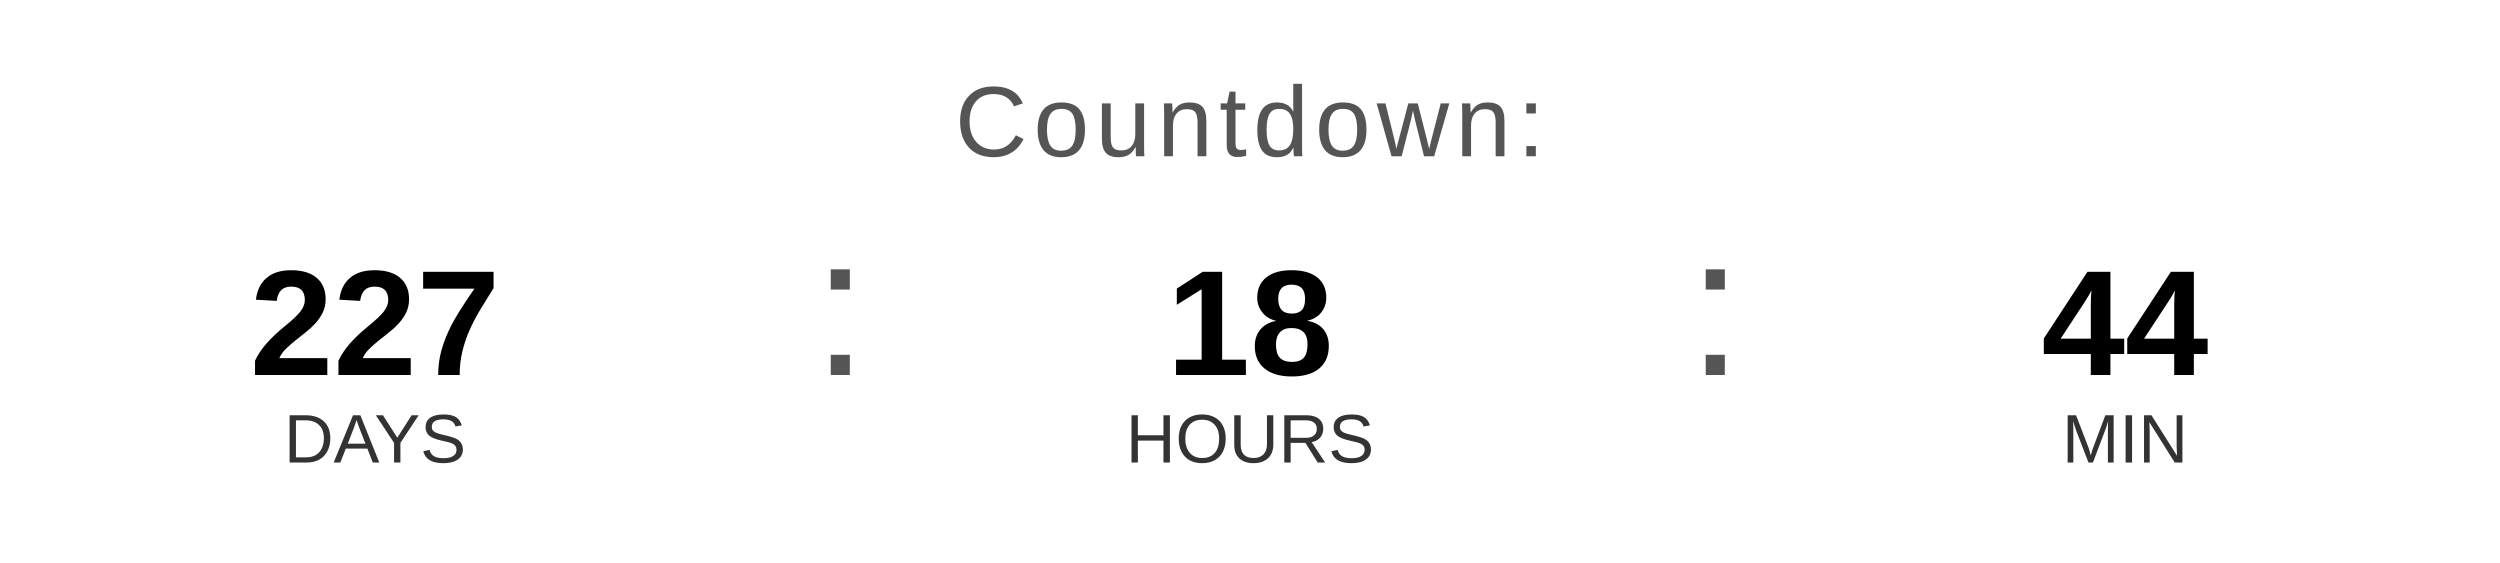
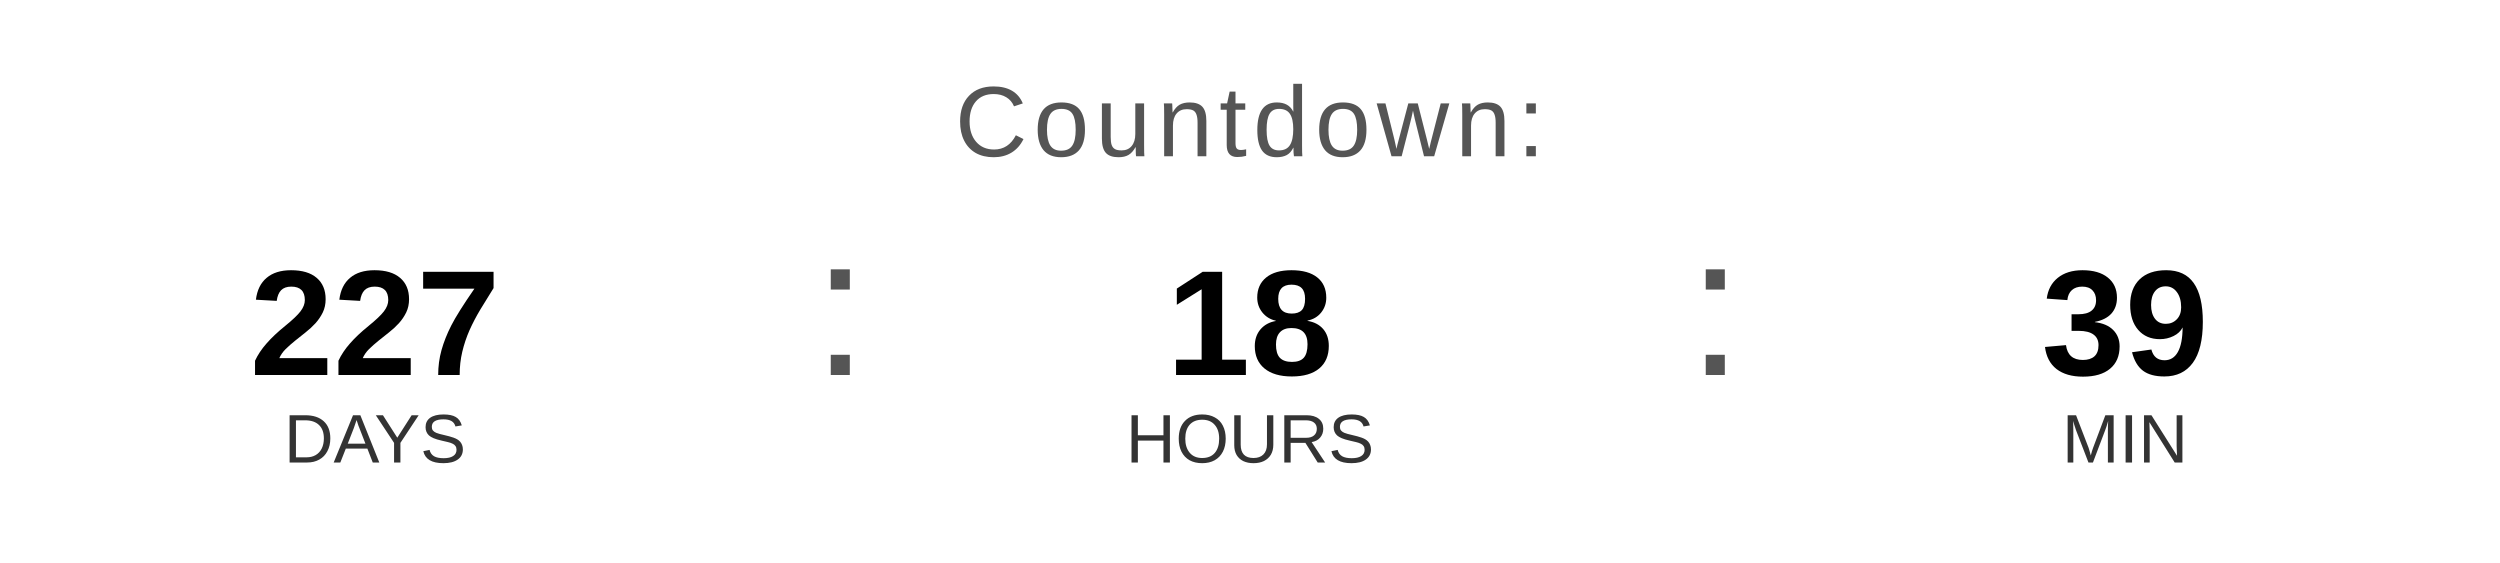
<svg xmlns="http://www.w3.org/2000/svg" width="400" height="90" viewBox="0 0 400 90">
  <text x="200" y="25" font-family="Arial, Helvetica, sans-serif" font-size="16" fill="#555555" text-anchor="middle" letter-spacing="1">
    Countdown:
  </text>
  <text x="60" y="60" font-family="Arial, Helvetica, sans-serif" font-size="24" font-weight="bold" fill="#000000" text-anchor="middle">227</text>
  <text x="60" y="74" font-family="Arial, Helvetica, sans-serif" font-size="11" fill="#333333" text-anchor="middle">DAYS</text>
  <text x="130" y="60" font-family="Arial, sans-serif" font-size="32" fill="#555555">:</text>
  <text x="200" y="60" font-family="Arial, Helvetica, sans-serif" font-size="24" font-weight="bold" fill="#000000" text-anchor="middle">18</text>
  <text x="200" y="74" font-family="Arial, Helvetica, sans-serif" font-size="11" fill="#333333" text-anchor="middle">HOURS</text>
  <text x="270" y="60" font-family="Arial, sans-serif" font-size="32" fill="#555555">:</text>
-   <text x="340" y="60" font-family="Arial, Helvetica, sans-serif" font-size="24" font-weight="bold" fill="#000000" text-anchor="middle">44</text>
+   <text x="340" y="60" font-family="Arial, Helvetica, sans-serif" font-size="24" font-weight="bold" fill="#000000" text-anchor="middle">39</text>
  <text x="340" y="74" font-family="Arial, Helvetica, sans-serif" font-size="11" fill="#333333" text-anchor="middle">MIN</text>
</svg>
